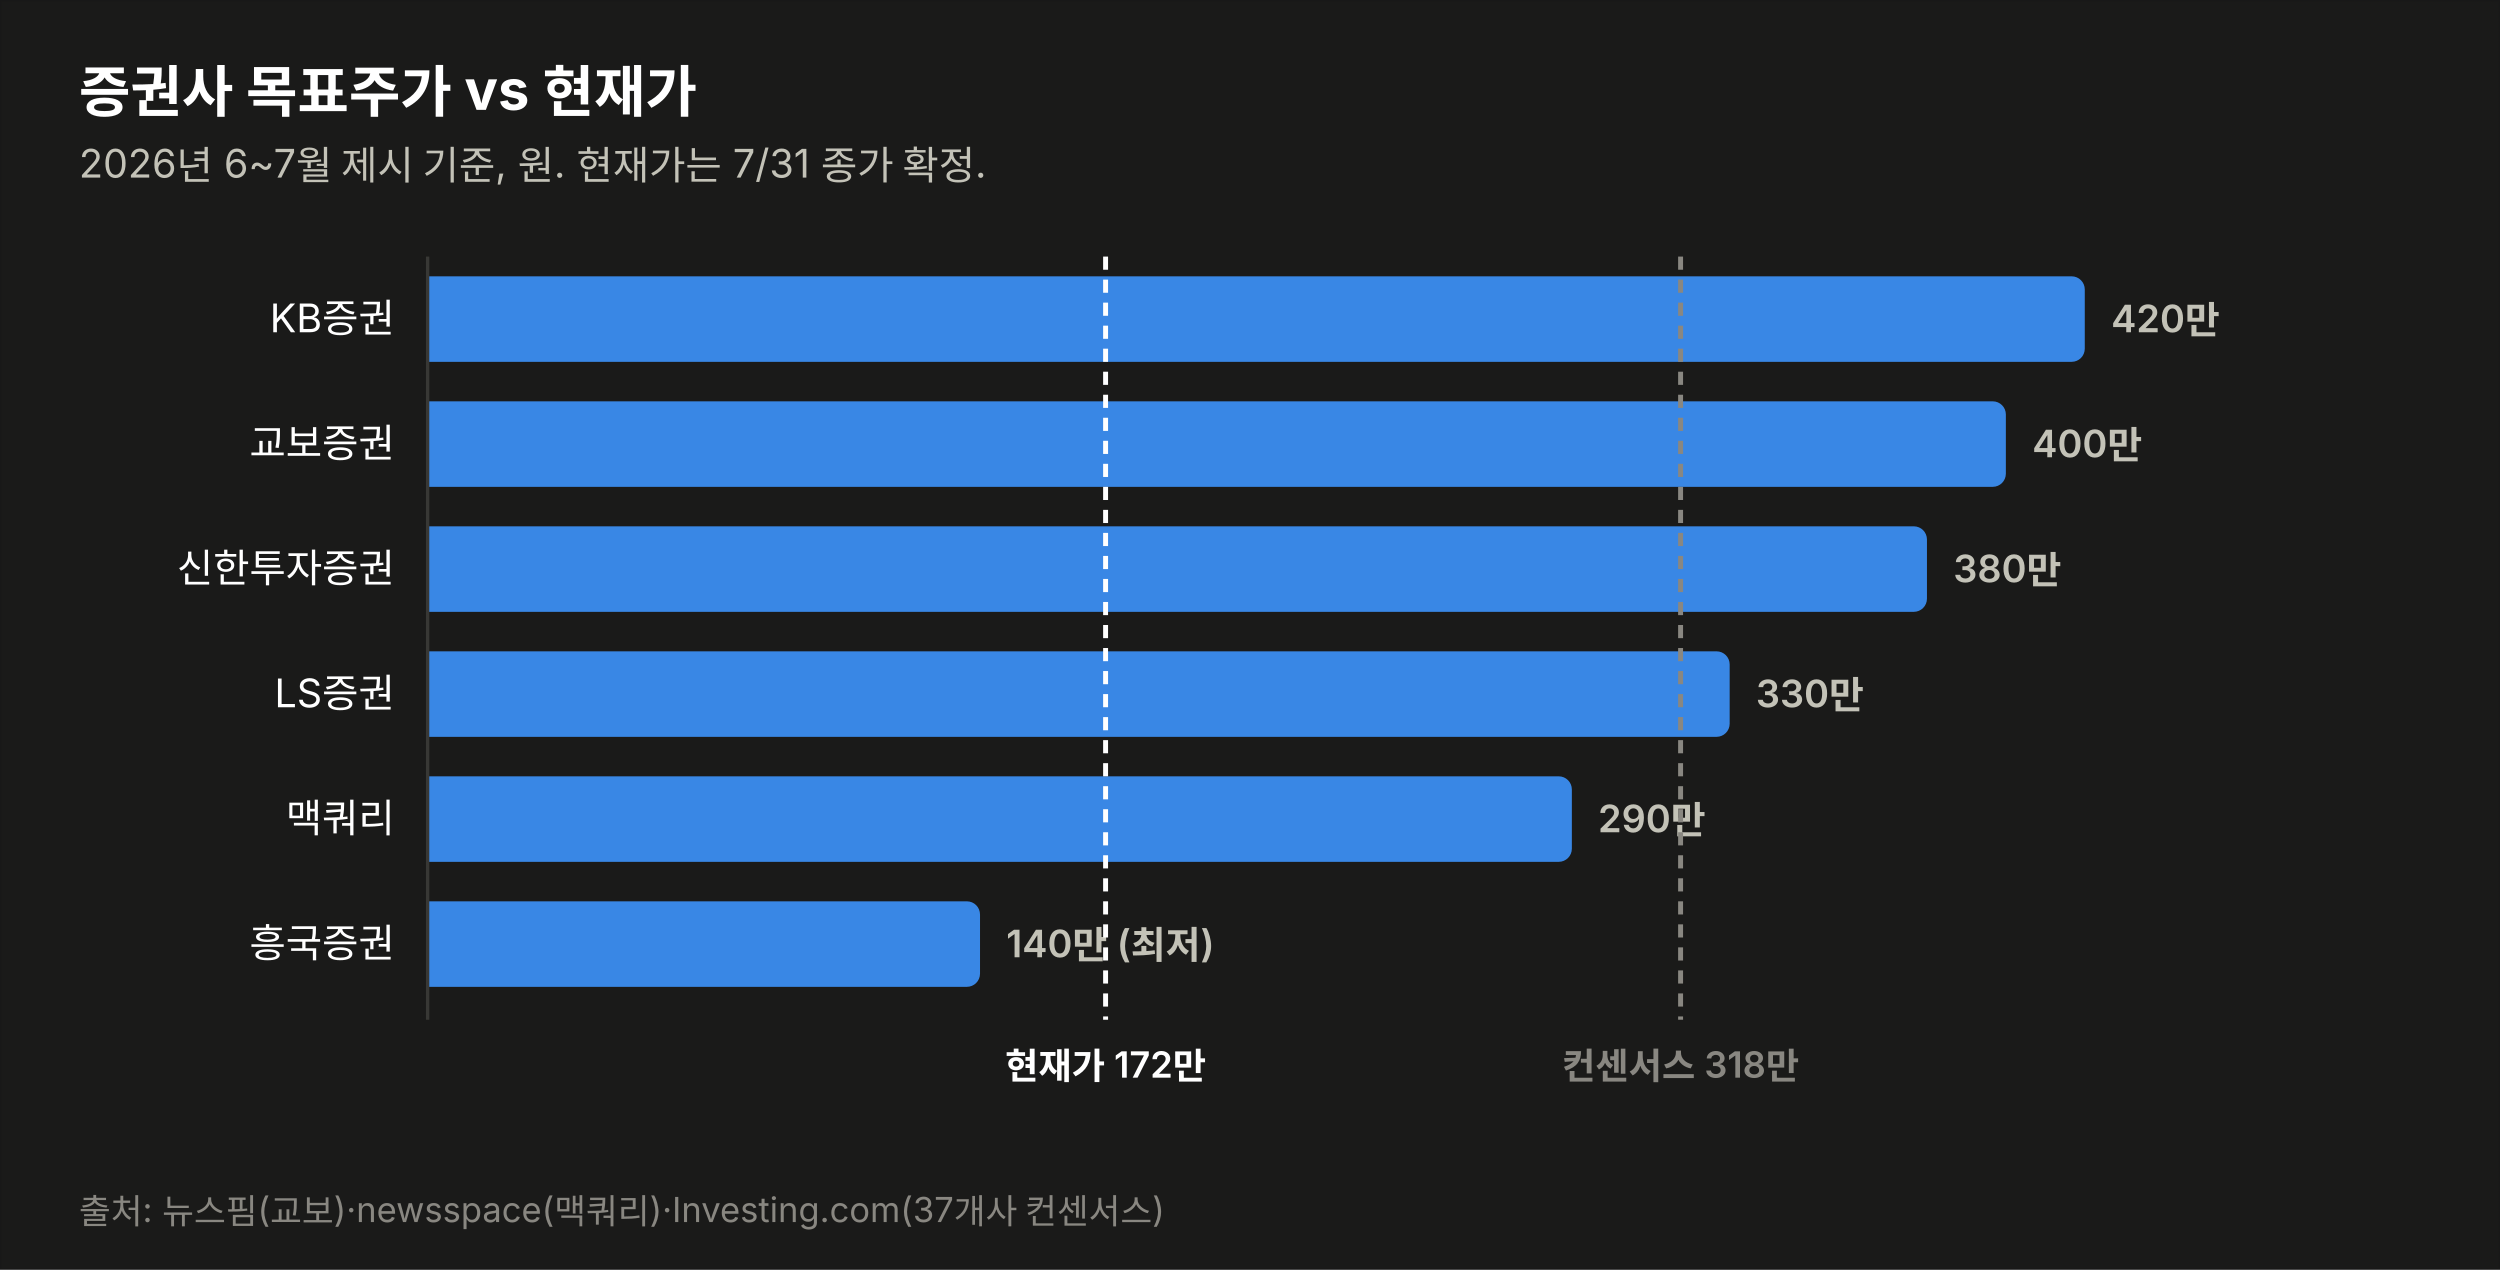
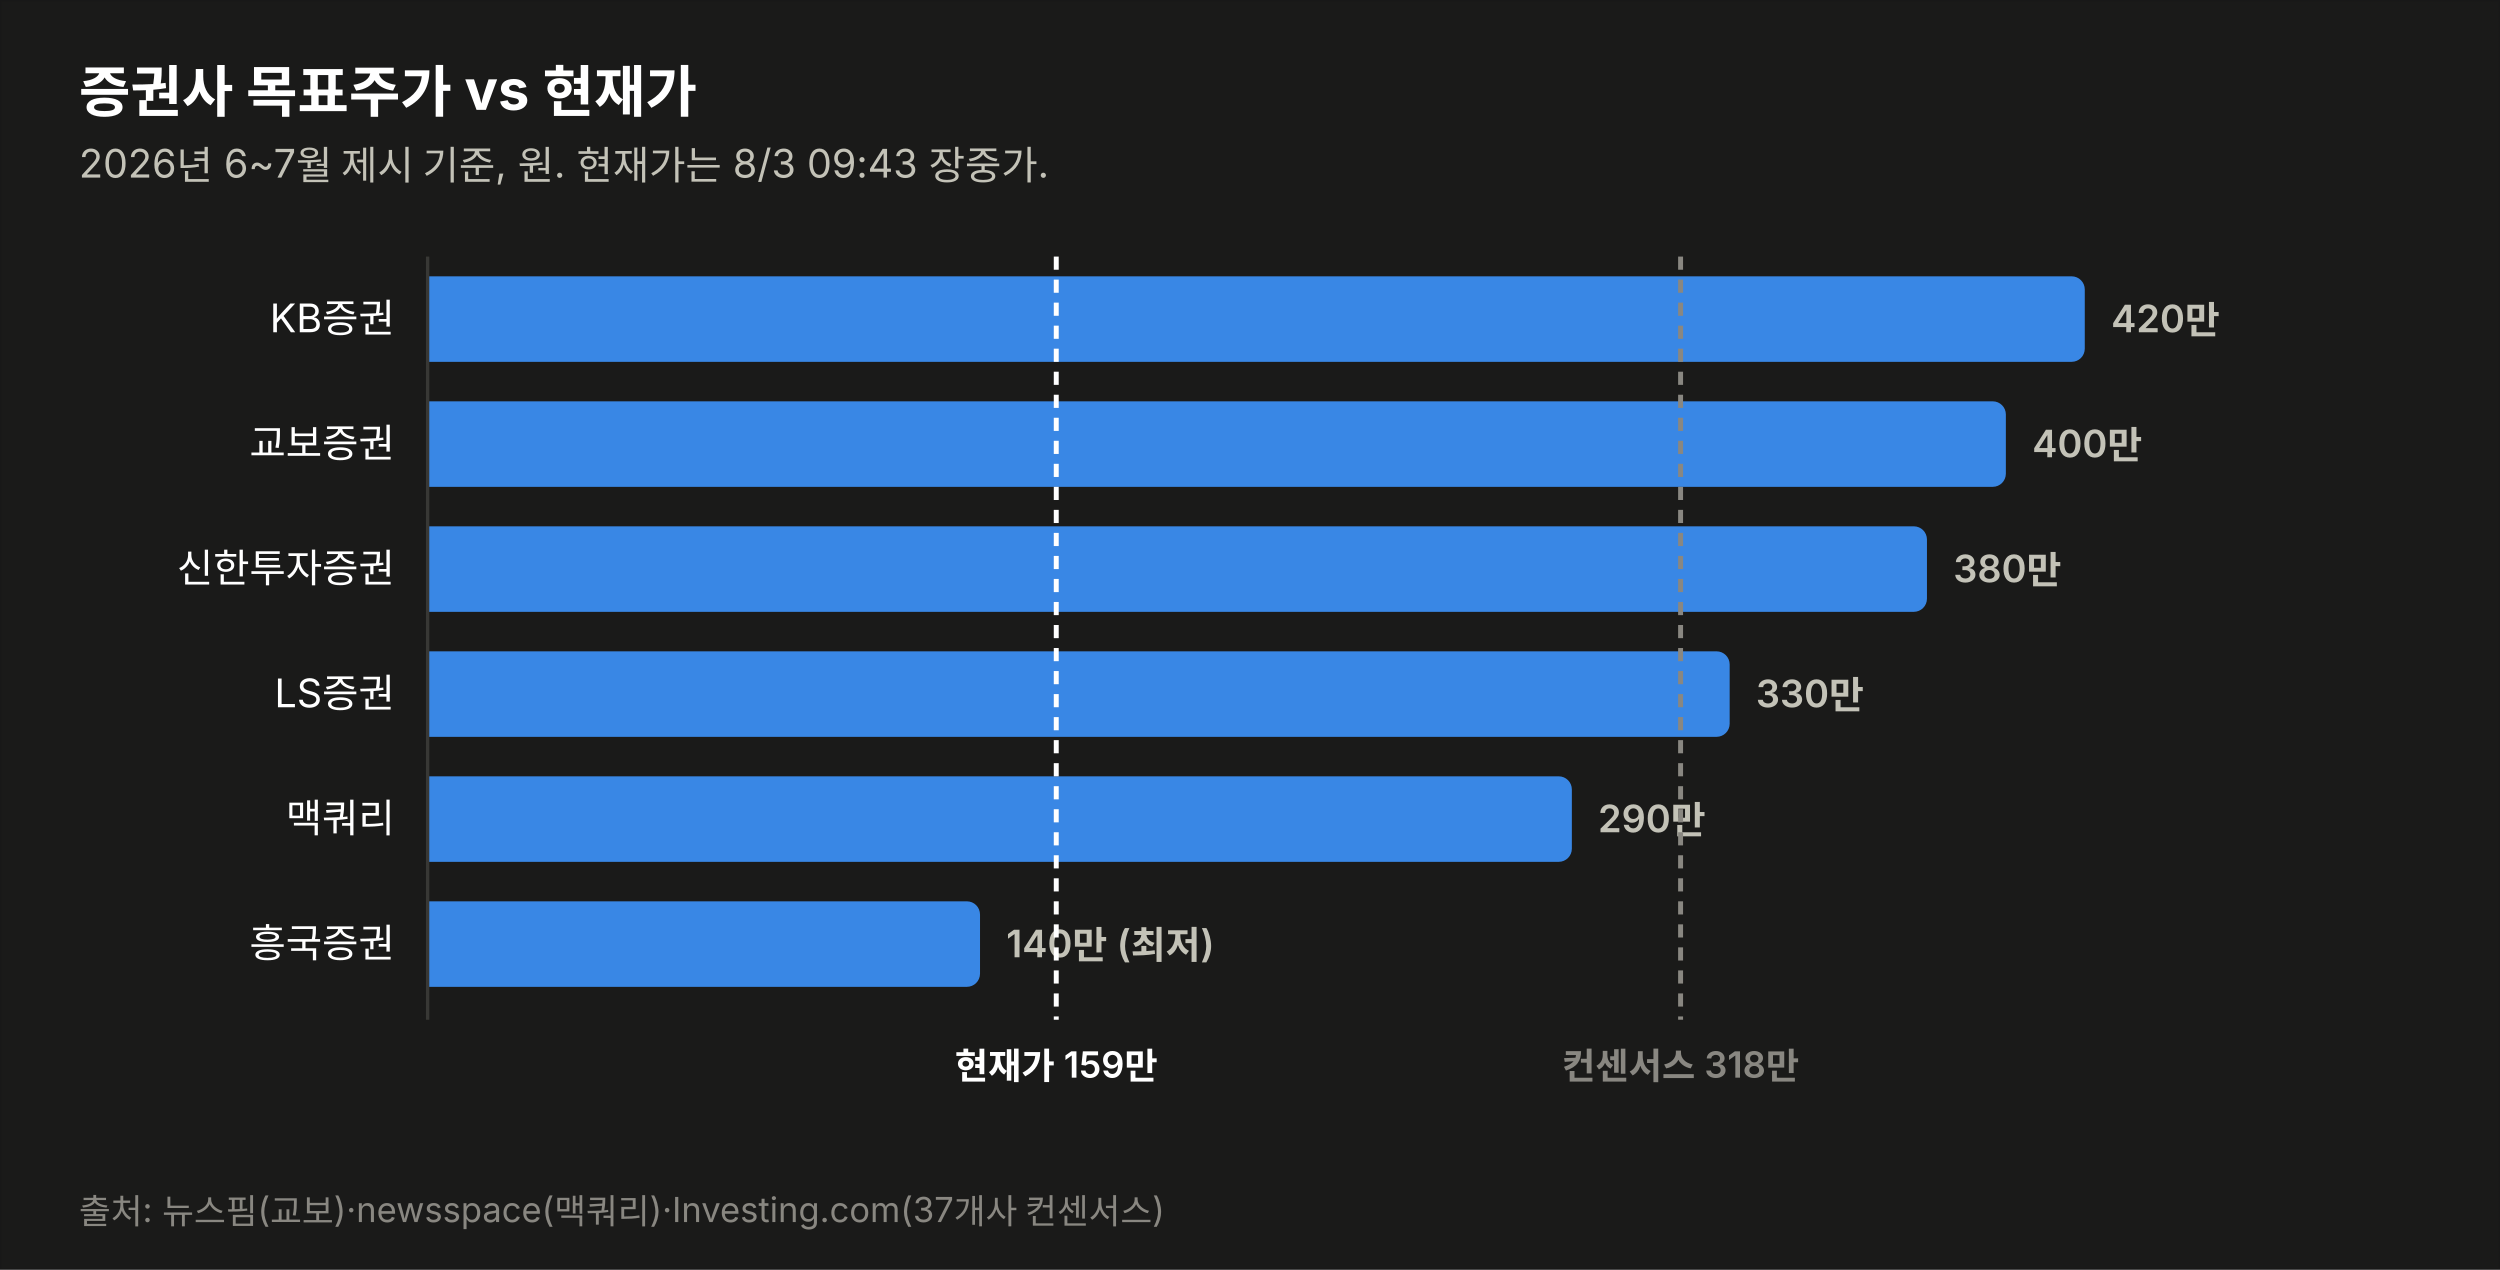
<svg xmlns="http://www.w3.org/2000/svg" width="760" height="386" viewBox="0 0 760 386" font-family="system-ui,-apple-system,&quot;Segoe UI&quot;,&quot;Malgun Gothic&quot;,&quot;Apple SD Gothic Neo&quot;,sans-serif">
  <rect width="760" height="386" fill="#1a1a19" stroke="rgba(11,11,11,0.10)" />
  <text x="24" y="34" font-size="17" font-weight="700" fill="#ffffff">증권사 목표주가 vs 현재가</text>
-   <text x="24" y="54" font-size="12" fill="#c3c2b7">2026년 6~7월 제시 기준, 원. 현재가는 7/31 종가 확정.</text>
+   <text x="24" y="54" font-size="12" fill="#c3c2b7">2026년 6~7월 제시 기준, 원. 현재가는 8/3 09:43 장중가.</text>
  <text x="120" y="101.0" font-size="12" fill="#ffffff" text-anchor="end">KB증권</text>
  <path d="M130,84 h499.774 a4,4 0 0 1 4,4 v18 a4,4 0 0 1 -4,4 h-499.774 z" fill="#3987e5" opacity="1.0" />
  <text x="641.8" y="101.0" font-size="11.5" font-weight="600" fill="#c3c2b7" style="font-variant-numeric:tabular-nums">420만</text>
  <text x="120" y="139.0" font-size="12" fill="#ffffff" text-anchor="end">교보증권</text>
  <path d="M130,122 h475.784 a4,4 0 0 1 4,4 v18 a4,4 0 0 1 -4,4 h-475.784 z" fill="#3987e5" opacity="1.0" />
  <text x="617.8" y="139.0" font-size="11.5" font-weight="600" fill="#c3c2b7" style="font-variant-numeric:tabular-nums">400만</text>
  <text x="120" y="177.0" font-size="12" fill="#ffffff" text-anchor="end">신한투자증권</text>
  <path d="M130,160 h451.795 a4,4 0 0 1 4,4 v18 a4,4 0 0 1 -4,4 h-451.795 z" fill="#3987e5" opacity="1.0" />
  <text x="593.8" y="177.0" font-size="11.5" font-weight="600" fill="#c3c2b7" style="font-variant-numeric:tabular-nums">380만</text>
  <text x="120" y="215.0" font-size="12" fill="#ffffff" text-anchor="end">LS증권</text>
  <path d="M130,198 h391.822 a4,4 0 0 1 4,4 v18 a4,4 0 0 1 -4,4 h-391.822 z" fill="#3987e5" opacity="1.0" />
  <text x="533.8" y="215.0" font-size="11.5" font-weight="600" fill="#c3c2b7" style="font-variant-numeric:tabular-nums">330만</text>
  <text x="120" y="253.0" font-size="12" fill="#ffffff" text-anchor="end">맥쿼리</text>
  <path d="M130,236 h343.844 a4,4 0 0 1 4,4 v18 a4,4 0 0 1 -4,4 h-343.844 z" fill="#3987e5" opacity="1.0" />
  <text x="485.8" y="253.0" font-size="11.5" font-weight="600" fill="#c3c2b7" style="font-variant-numeric:tabular-nums">290만</text>
  <text x="120" y="291.0" font-size="12" fill="#ffffff" text-anchor="end">흥국증권</text>
  <path d="M130,274 h163.925 a4,4 0 0 1 4,4 v18 a4,4 0 0 1 -4,4 h-163.925 z" fill="#3987e5" opacity="1.0" />
  <text x="305.9" y="291.0" font-size="11.5" font-weight="600" fill="#c3c2b7" style="font-variant-numeric:tabular-nums">140만 (최저)</text>
  <line x1="130" y1="78" x2="130" y2="310" stroke="#383835" stroke-width="1" />
-   <line x1="336.1" y1="78" x2="336.1" y2="310" stroke="#ffffff" stroke-width="1.5" stroke-dasharray="4 3" />
-   <text x="336.1" y="328" font-size="11" font-weight="600" fill="#ffffff" text-anchor="middle">현재가 172만</text>
+   <line x1="321.1" y1="78" x2="321.1" y2="310" stroke="#ffffff" stroke-width="1.5" stroke-dasharray="4 3" />
+   <text x="321.1" y="328" font-size="11" font-weight="600" fill="#ffffff" text-anchor="middle">현재가 159만</text>
  <line x1="510.9" y1="78" x2="510.9" y2="310" stroke="#898781" stroke-width="1.5" stroke-dasharray="4 3" />
  <text x="510.9" y="328" font-size="11" font-weight="600" fill="#898781" text-anchor="middle">컨센서스 318만</text>
  <text x="24" y="372" font-size="10.5" fill="#898781">출처: 뉴스핌(교보)·newsspace(맥쿼리)·Investing.com(37개사 컨센서스)</text>
</svg>
